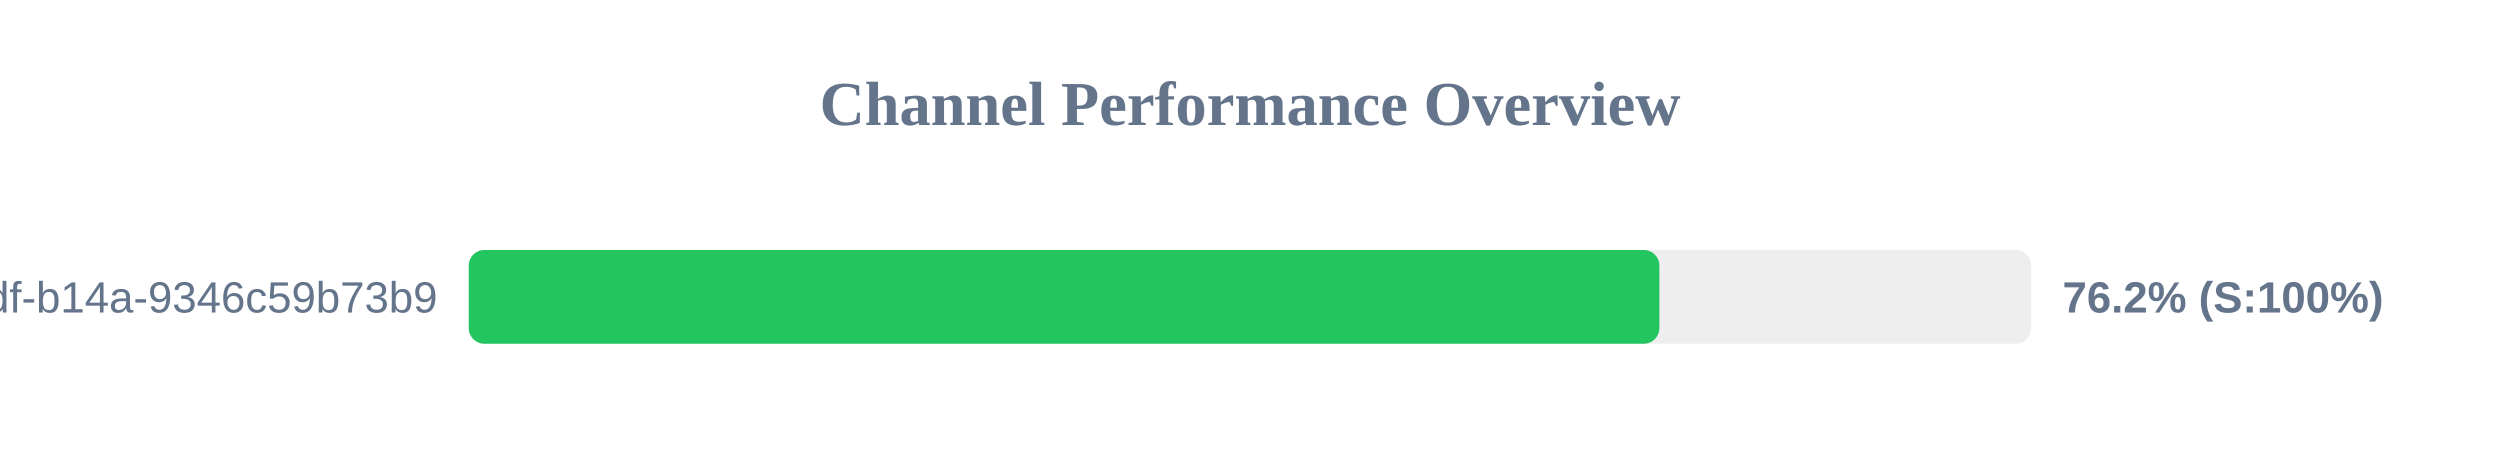
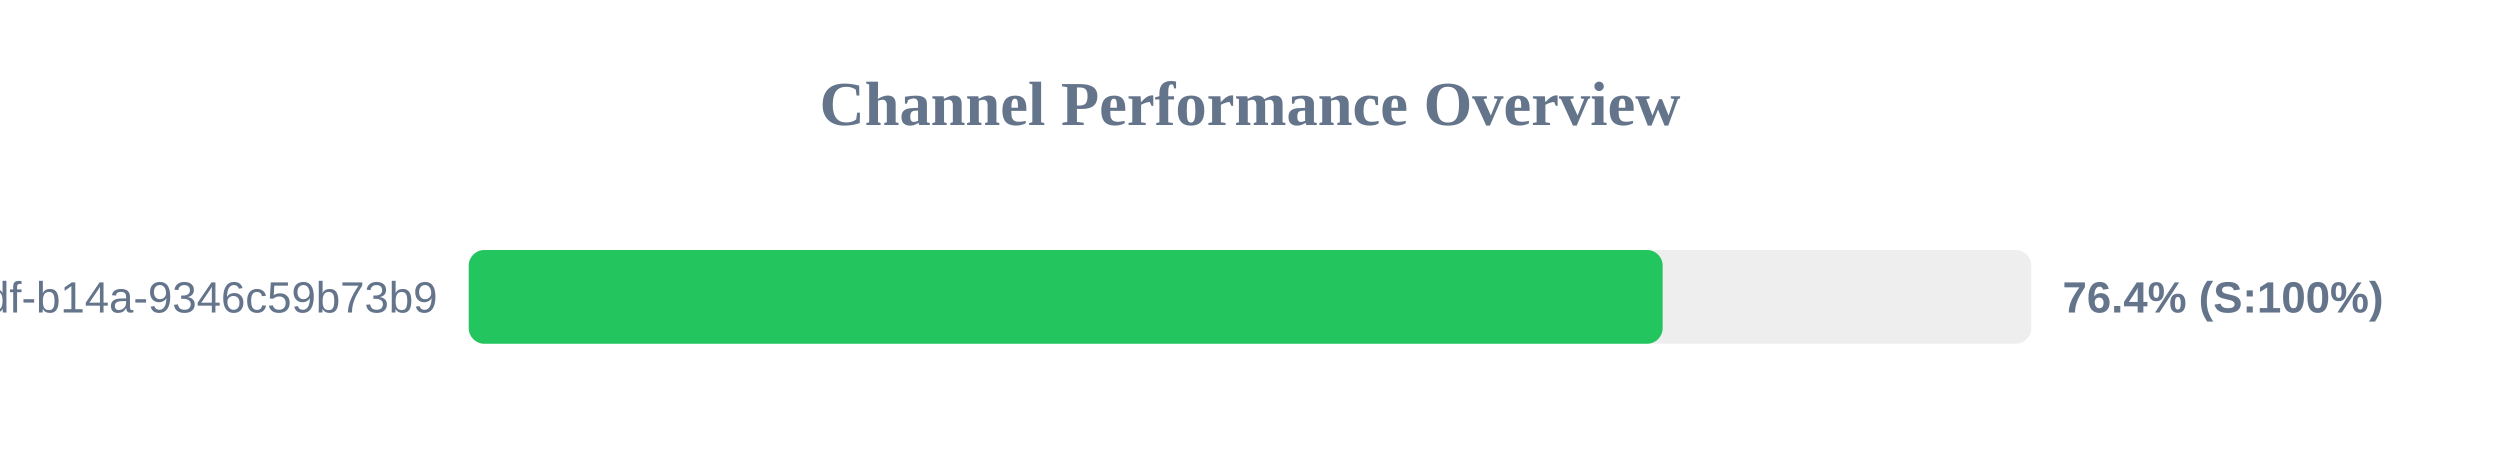
<svg xmlns="http://www.w3.org/2000/svg" width="800" height="150" version="1.1">
  <style>
        .row { font: 14px Arial; fill: #64748b; }
        .score { font: bold 14px Arial; fill: #64748b; }
    </style>
  <text x="400" y="40" text-anchor="middle" font-size="20px" font-weight="bold" fill="#64748b">Channel Performance Overview</text>
  <rect x="150" y="80" width="500" height="30" fill="#eee" rx="5" />
-   <rect x="150" y="80" width="381.0" height="30" fill="#22c55e" rx="5" />
+   <rect x="150" y="80" width="382.05" height="30" fill="#22c55e" rx="5" />
  <text x="140" y="100" text-anchor="end" class="row">?uuid=55ca7a9e-cf90-49df-b14a-9346c59b73b9</text>
-   <text x="660" y="100" text-anchor="start" class="score">76.2% (S:100%)</text>
+   <text x="660" y="100" text-anchor="start" class="score">76.4% (S:100%)</text>
</svg>
